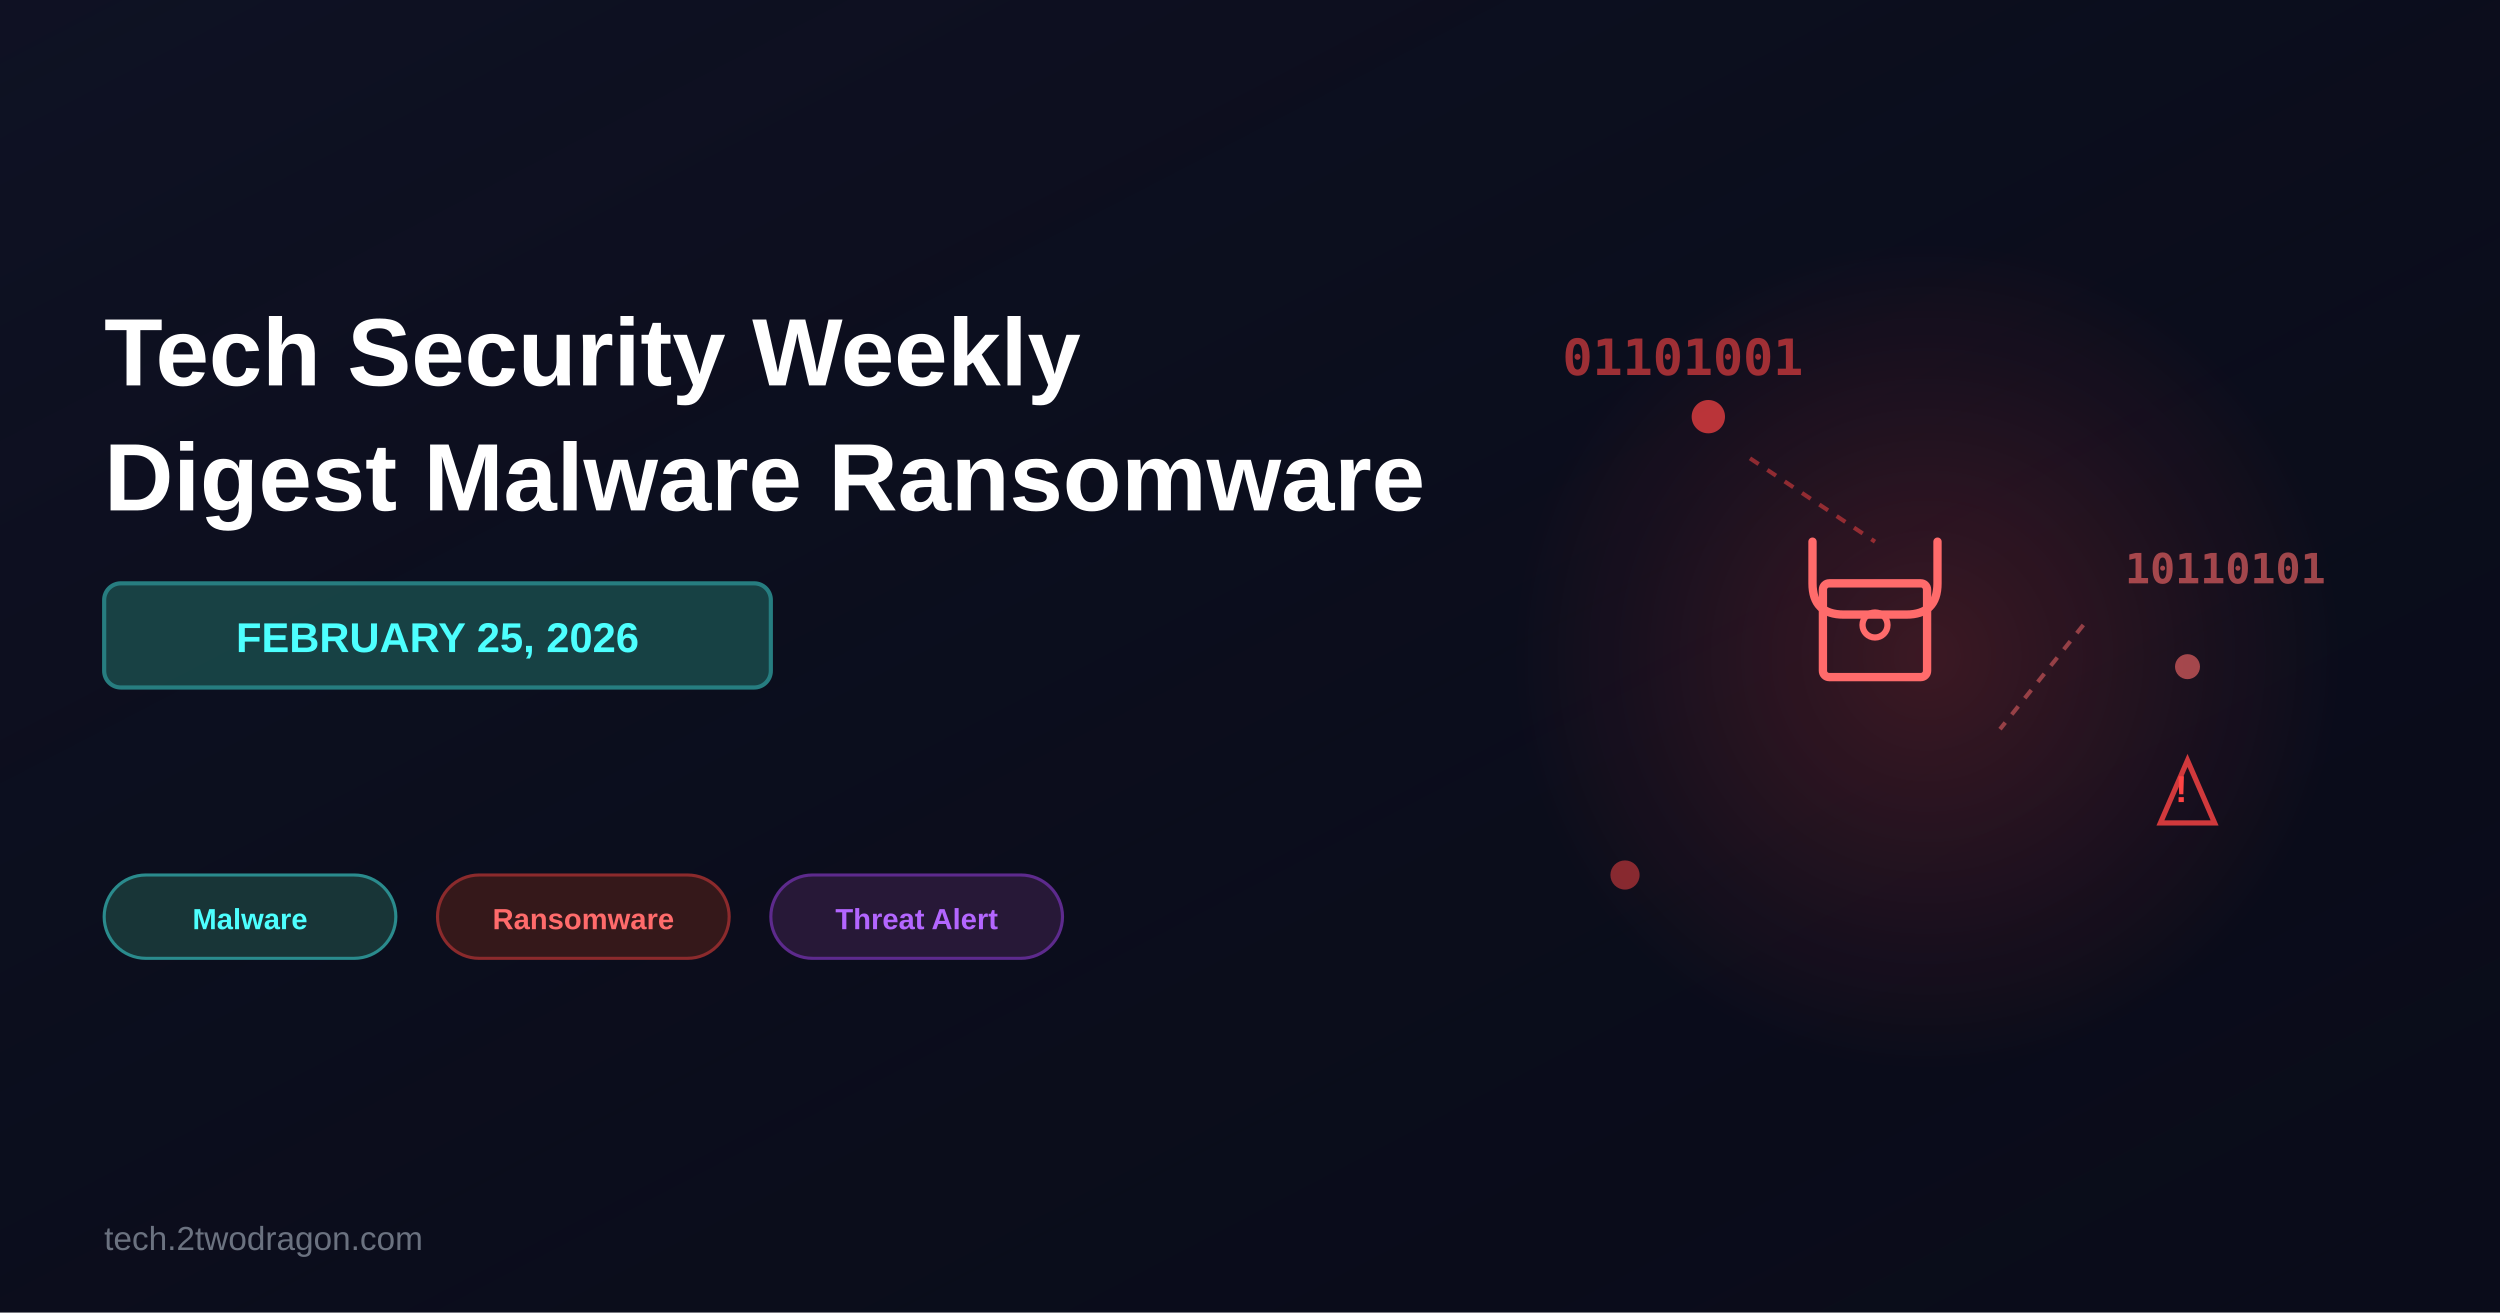
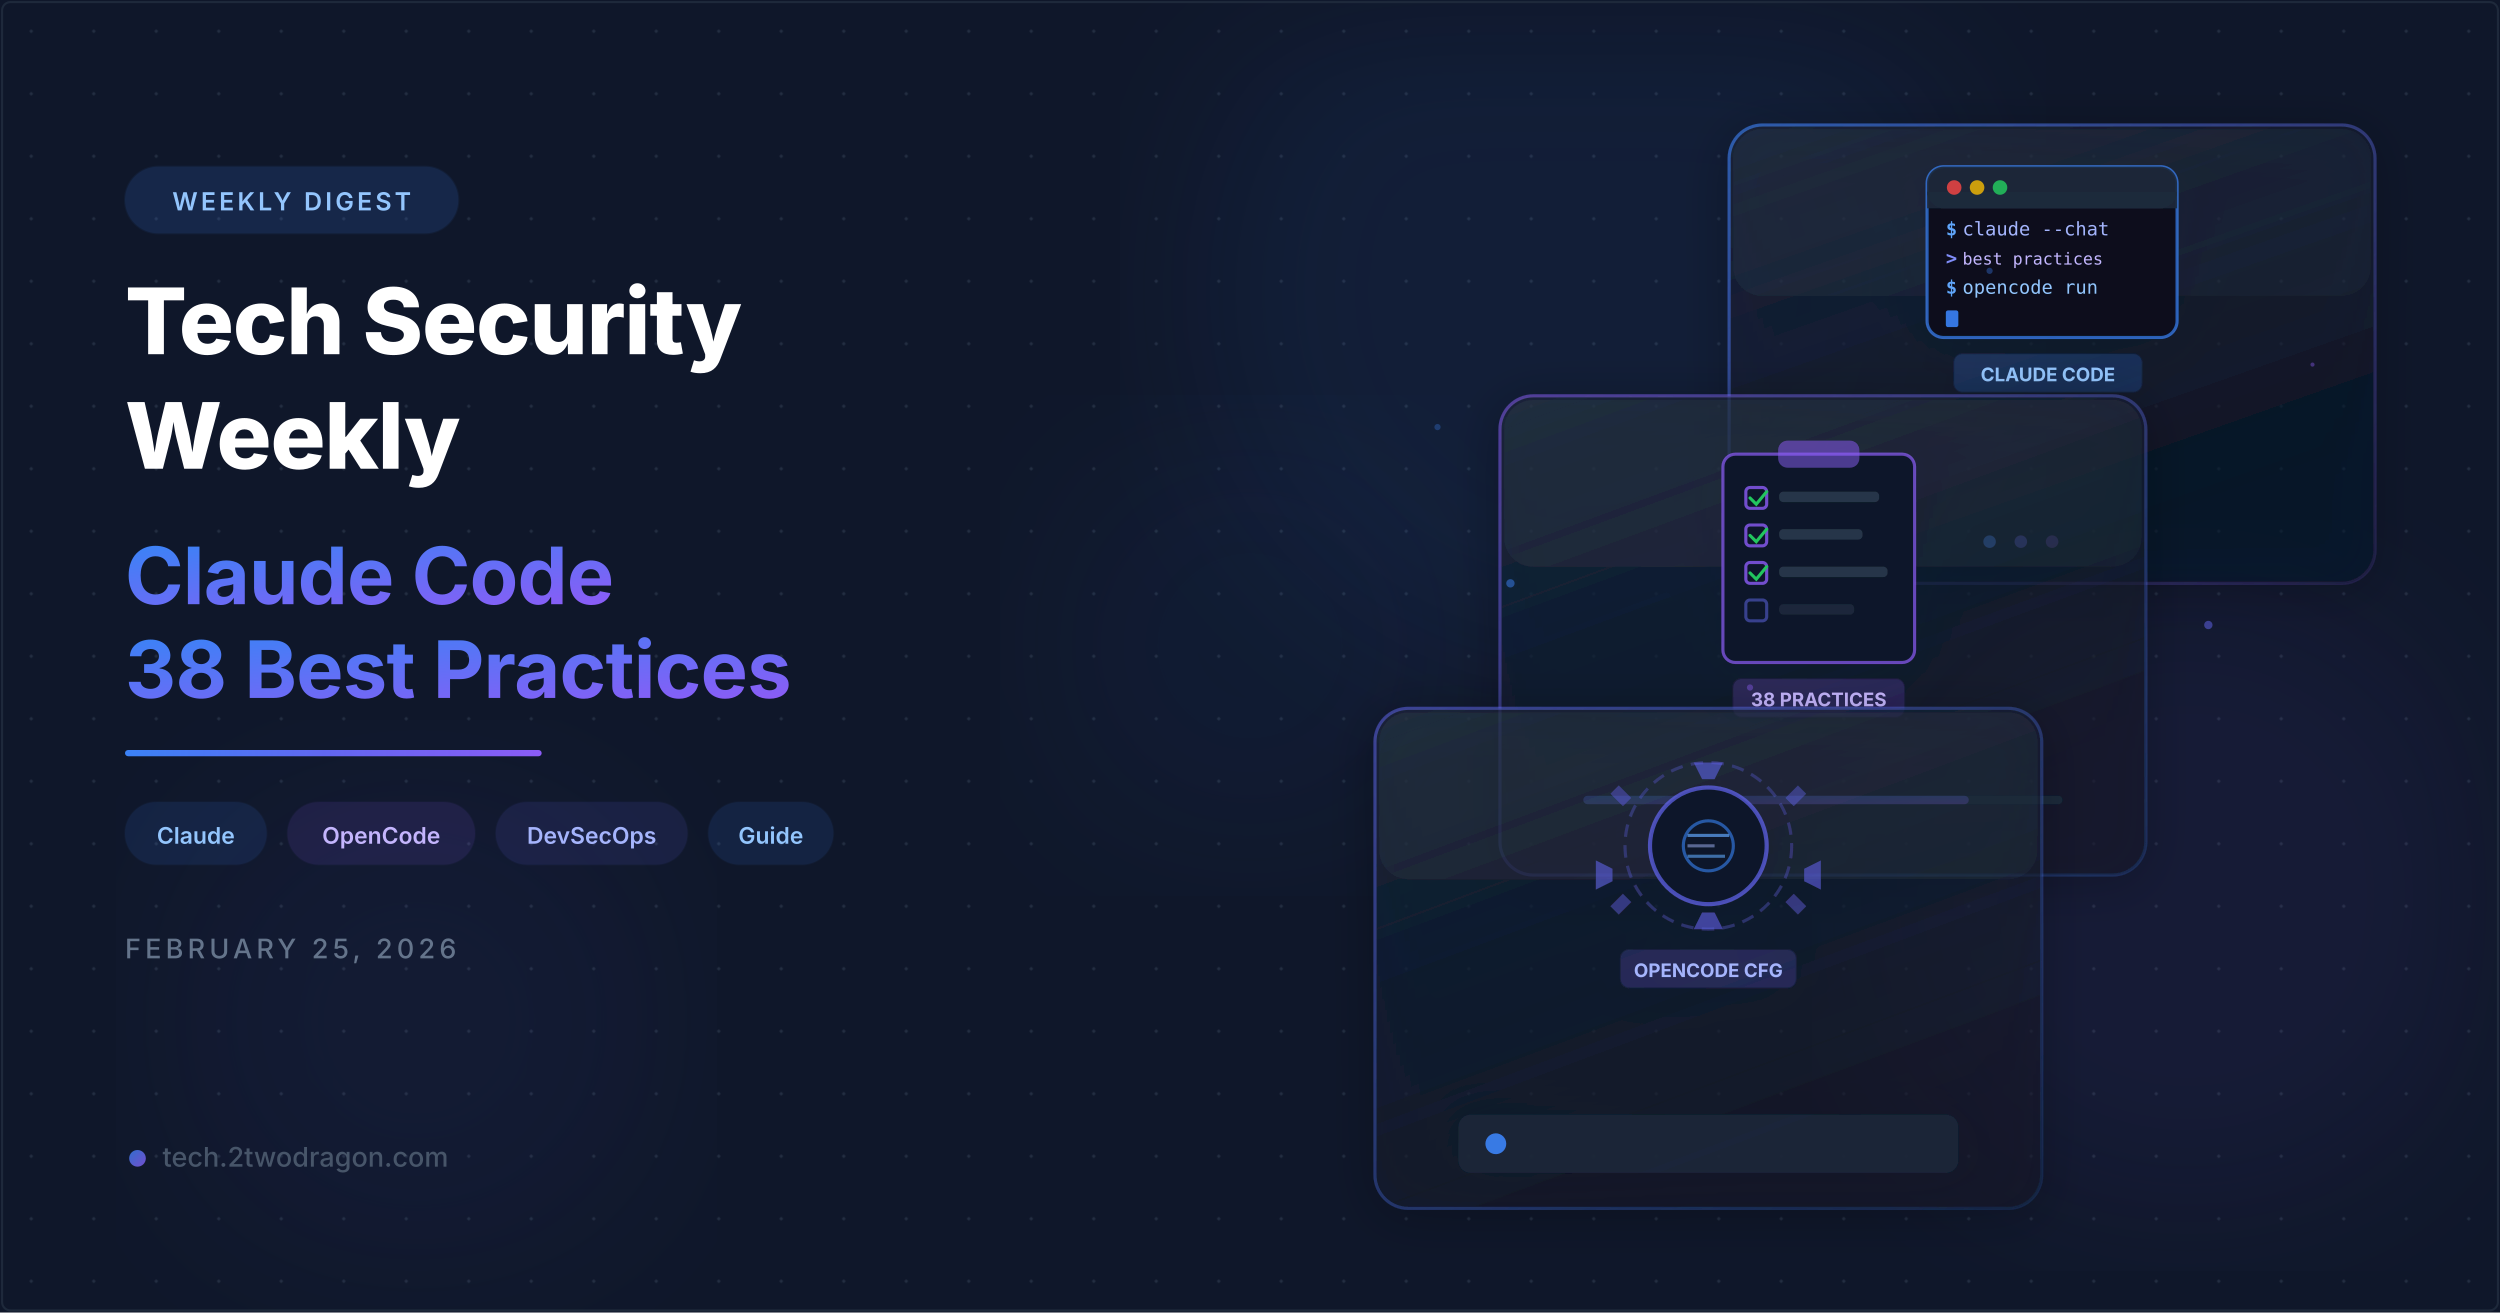
- <svg xmlns="http://www.w3.org/2000/svg" width="1200" height="630" viewBox="0 0 1200 630">
-   <rect width="1200" height="630" fill="#0a0c1a" />
+ <svg xmlns="http://www.w3.org/2000/svg" viewBox="0 0 1200 630" width="1200" height="630">
  <defs>
-     <linearGradient id="bgGrad" x1="0%" y1="0%" x2="100%" y2="100%">
-       <stop offset="0%" style="stop-color:#1a1f3a;stop-opacity:0.3" />
-       <stop offset="100%" style="stop-color:#0a0c1a;stop-opacity:0" />
+     <filter id="glassBlur" x="-20%" y="-20%" width="140%" height="140%">
+       <feGaussianBlur in="SourceGraphic" stdDeviation="8" result="blur" />
+       <feComposite in="SourceGraphic" in2="blur" operator="over" />
+     </filter>
+     <filter id="glow">
+       <feGaussianBlur stdDeviation="6" result="coloredBlur" />
+       <feMerge>
+         <feMergeNode in="coloredBlur" />
+         <feMergeNode in="SourceGraphic" />
+       </feMerge>
+     </filter>
+     <filter id="orbGlow">
+       <feGaussianBlur stdDeviation="40" />
+     </filter>
+     <filter id="cardShadow" x="-10%" y="-10%" width="130%" height="130%">
+       <feDropShadow dx="0" dy="4" stdDeviation="12" flood-color="#000" flood-opacity="0.4" />
+     </filter>
+     <linearGradient id="accentGrad" x1="0" y1="0" x2="1" y2="1">
+       <stop offset="0%" stop-color="#3b82f6" />
+       <stop offset="100%" stop-color="#8b5cf6" />
    </linearGradient>
-     <radialGradient id="threatGlow" cx="50%" cy="50%" r="50%">
-       <stop offset="0%" style="stop-color:#ff4444;stop-opacity:0.2" />
-       <stop offset="100%" style="stop-color:#ff4444;stop-opacity:0" />
-     </radialGradient>
+     <linearGradient id="accentLine" x1="0" y1="0" x2="1" y2="0">
+       <stop offset="0%" stop-color="#3b82f6" />
+       <stop offset="50%" stop-color="#6366f1" />
+       <stop offset="100%" stop-color="#8b5cf6" />
+     </linearGradient>
+     <linearGradient id="cardBorder1" x1="0" y1="0" x2="1" y2="1">
+       <stop offset="0%" stop-color="#3b82f6" stop-opacity="0.6" />
+       <stop offset="100%" stop-color="#8b5cf6" stop-opacity="0.1" />
+     </linearGradient>
+     <linearGradient id="cardBorder2" x1="0" y1="0" x2="1" y2="1">
+       <stop offset="0%" stop-color="#8b5cf6" stop-opacity="0.5" />
+       <stop offset="100%" stop-color="#3b82f6" stop-opacity="0.15" />
+     </linearGradient>
+     <linearGradient id="cardBorder3" x1="0" y1="0" x2="1" y2="1">
+       <stop offset="0%" stop-color="#6366f1" stop-opacity="0.5" />
+       <stop offset="100%" stop-color="#3b82f6" stop-opacity="0.1" />
+     </linearGradient>
+     <linearGradient id="cardFill1" x1="0" y1="0" x2="0.5" y2="1">
+       <stop offset="0%" stop-color="#1e293b" stop-opacity="0.7" />
+       <stop offset="100%" stop-color="#0f172a" stop-opacity="0.5" />
+     </linearGradient>
+     <linearGradient id="cardFill2" x1="0" y1="0" x2="0.5" y2="1">
+       <stop offset="0%" stop-color="#1e293b" stop-opacity="0.65" />
+       <stop offset="100%" stop-color="#0f172a" stop-opacity="0.45" />
+     </linearGradient>
+     <pattern id="dots" x="0" y="0" width="30" height="30" patternUnits="userSpaceOnUse">
+       <circle cx="15" cy="15" r="0.8" fill="#334155" opacity="0.5" />
+     </pattern>
  </defs>
-   <rect width="1200" height="630" fill="url(#bgGrad)" />
-   <circle cx="925" cy="315" r="200" fill="url(#threatGlow)" />
-   <g transform="translate(900, 250)">
-     <path d="M -30 10 L -30 30 Q -30 45 -15 45 L 15 45 Q 30 45 30 30 L 30 10" fill="none" stroke="#ff6b6b" stroke-width="4" stroke-linecap="round" />
-     <rect x="-25" y="30" width="50" height="45" rx="3" fill="none" stroke="#ff6b6b" stroke-width="4" />
-     <circle cx="0" cy="50" r="6" fill="none" stroke="#ff6b6b" stroke-width="3" />
+   <rect width="1200" height="630" fill="#0f172a" />
+   <rect width="1200" height="630" fill="url(#dots)" />
+   <circle cx="760" cy="140" r="185" fill="#3b82f6" opacity="0.07" filter="url(#orbGlow)" />
+   <circle cx="1050" cy="430" r="150" fill="#8b5cf6" opacity="0.06" filter="url(#orbGlow)" />
+   <circle cx="200" cy="490" r="120" fill="#6366f1" opacity="0.05" filter="url(#orbGlow)" />
+   <circle cx="600" cy="310" r="100" fill="#3b82f6" opacity="0.04" filter="url(#orbGlow)" />
+   <g transform="translate(830, 60)" filter="url(#cardShadow)">
+     <rect width="310" height="220" rx="16" fill="url(#cardFill2)" stroke="url(#cardBorder1)" stroke-width="1.5" />
+     <rect x="2" y="2" width="306" height="80" rx="14" fill="white" opacity="0.03" />
+     <g transform="translate(90, 15)">
+       <rect x="5" y="5" width="120" height="82" rx="8" fill="#0a0f1e" stroke="#3b82f6" stroke-width="1.5" stroke-opacity="0.7" />
+       <rect x="5" y="5" width="120" height="20" rx="8" fill="#1e293b" opacity="0.9" />
+       <rect x="5" y="17" width="120" height="8" fill="#1e293b" opacity="0.9" />
+       <circle cx="18" cy="15" r="3.5" fill="#ef4444" opacity="0.85" />
+       <circle cx="29" cy="15" r="3.5" fill="#eab308" opacity="0.85" />
+       <circle cx="40" cy="15" r="3.5" fill="#22c55e" opacity="0.85" />
+       <text x="14" y="38" fill="#60a5fa" font-family="monospace" font-size="9" font-weight="700">$</text>
+       <text x="22" y="38" fill="#a5b4fc" font-family="monospace" font-size="9">claude --chat</text>
+       <text x="14" y="52" fill="#818cf8" font-family="monospace" font-size="9" font-weight="700">&gt;</text>
+       <text x="22" y="52" fill="#c4b5fd" font-family="monospace" font-size="8">best practices</text>
+       <text x="14" y="66" fill="#60a5fa" font-family="monospace" font-size="9" font-weight="700">$</text>
+       <text x="22" y="66" fill="#93c5fd" font-family="monospace" font-size="9">opencode run</text>
+       <rect x="14" y="74" width="6" height="8" rx="1" fill="#3b82f6" opacity="0.9">
+         <animate attributeName="opacity" values="0.9;0;0.9" dur="1.2s" repeatCount="indefinite" />
+       </rect>
+       <rect x="18" y="95" width="90" height="18" rx="4" fill="#3b82f6" opacity="0.2" stroke="#3b82f6" stroke-width="1" stroke-opacity="0.4" />
+       <text x="63" y="108" text-anchor="middle" fill="#93c5fd" font-family="Inter,system-ui,sans-serif" font-size="9" font-weight="700">CLAUDE CODE</text>
+     </g>
+     <circle cx="125" cy="200" r="3" fill="#3b82f6" opacity="0.8" />
+     <circle cx="140" cy="200" r="3" fill="#6366f1" opacity="0.6" />
+     <circle cx="155" cy="200" r="3" fill="#8b5cf6" opacity="0.4" />
  </g>
-   <g opacity="0.6">
-     <text x="750" y="180" font-family="Monaco, monospace" font-size="24" fill="#ff4444" font-weight="bold">01101001</text>
-     <text x="1020" y="280" font-family="Monaco, monospace" font-size="20" fill="#ff6b6b" font-weight="bold">10110101</text>
+   <g transform="translate(720, 190)" filter="url(#cardShadow)">
+     <rect width="310" height="230" rx="16" fill="url(#cardFill1)" stroke="url(#cardBorder2)" stroke-width="1.5" />
+     <rect x="2" y="2" width="306" height="80" rx="14" fill="white" opacity="0.03" />
+     <g transform="translate(92, 18)">
+       <rect x="15" y="10" width="92" height="100" rx="6" fill="#0d1829" stroke="#8b5cf6" stroke-width="1.5" stroke-opacity="0.7" />
+       <rect x="42" y="4" width="38" height="12" rx="4" fill="#8b5cf6" opacity="0.5" stroke="#8b5cf6" stroke-width="1" />
+       <rect x="26" y="26" width="10" height="10" rx="2" fill="none" stroke="#8b5cf6" stroke-width="1.5" stroke-opacity="0.8" />
+       <path d="M28 31 L31 34 L36 28" fill="none" stroke="#22c55e" stroke-width="1.5" stroke-linecap="round" />
+       <rect x="42" y="28" width="48" height="5" rx="2" fill="#334155" opacity="0.7" />
+       <rect x="26" y="44" width="10" height="10" rx="2" fill="none" stroke="#8b5cf6" stroke-width="1.5" stroke-opacity="0.8" />
+       <path d="M28 49 L31 52 L36 46" fill="none" stroke="#22c55e" stroke-width="1.5" stroke-linecap="round" />
+       <rect x="42" y="46" width="40" height="5" rx="2" fill="#334155" opacity="0.7" />
+       <rect x="26" y="62" width="10" height="10" rx="2" fill="none" stroke="#8b5cf6" stroke-width="1.5" stroke-opacity="0.8" />
+       <path d="M28 67 L31 70 L36 64" fill="none" stroke="#22c55e" stroke-width="1.5" stroke-linecap="round" />
+       <rect x="42" y="64" width="52" height="5" rx="2" fill="#334155" opacity="0.7" />
+       <rect x="26" y="80" width="10" height="10" rx="2" fill="none" stroke="#6366f1" stroke-width="1.5" stroke-opacity="0.5" />
+       <rect x="42" y="82" width="36" height="5" rx="2" fill="#334155" opacity="0.4" />
+       <rect x="20" y="118" width="82" height="18" rx="4" fill="#8b5cf6" opacity="0.2" stroke="#8b5cf6" stroke-width="1" stroke-opacity="0.4" />
+       <text x="61" y="131" text-anchor="middle" fill="#c4b5fd" font-family="Inter,system-ui,sans-serif" font-size="9" font-weight="700">38 PRACTICES</text>
+     </g>
+     <rect x="40" y="192" width="230" height="4" rx="2" fill="#1e293b" />
+     <rect x="40" y="192" width="185" height="4" rx="2" fill="url(#accentGrad)" opacity="0.7" />
  </g>
-   <circle cx="820" cy="200" r="8" fill="#ff4444" opacity="0.7" />
-   <circle cx="1050" cy="320" r="6" fill="#ff6b6b" opacity="0.6" />
-   <circle cx="780" cy="420" r="7" fill="#ff4444" opacity="0.5" />
-   <line x1="840" y1="220" x2="900" y2="260" stroke="#ff4444" stroke-width="2" opacity="0.5" stroke-dasharray="5,5" />
-   <line x1="1000" y1="300" x2="960" y2="350" stroke="#ff6b6b" stroke-width="2" opacity="0.5" stroke-dasharray="5,5" />
-   <g transform="translate(1050, 380)">
-     <polygon points="0,-15 13,15 -13,15" fill="none" stroke="#ff4444" stroke-width="2.5" opacity="0.8" />
-     <text x="-3" y="5" font-family="Arial, sans-serif" font-size="18" font-weight="bold" fill="#ff4444" text-anchor="middle">!</text>
+   <g transform="translate(660, 340)" filter="url(#cardShadow)">
+     <rect width="320" height="240" rx="16" fill="url(#cardFill1)" stroke="url(#cardBorder3)" stroke-width="1.5" />
+     <rect x="2" y="2" width="316" height="80" rx="14" fill="white" opacity="0.03" />
+     <g transform="translate(100, 20)">
+       <circle cx="60" cy="46" r="40" fill="none" stroke="#6366f1" stroke-width="1.5" stroke-opacity="0.3" stroke-dasharray="6,4" />
+       <path d="M53 6 L57 14 L63 14 L67 6 Z" fill="#6366f1" opacity="0.55" />
+       <path d="M53 86 L57 78 L63 78 L67 86 Z" fill="#6366f1" opacity="0.55" />
+       <path d="M6 53 L14 57 L14 63 L6 67 Z" fill="#6366f1" opacity="0.55" />
+       <path d="M114 53 L106 57 L106 63 L114 67 Z" fill="#6366f1" opacity="0.55" />
+       <path d="M17 17 L23 23 L19 27 L13 21 Z" fill="#6366f1" opacity="0.4" />
+       <path d="M103 17 L97 23 L101 27 L107 21 Z" fill="#6366f1" opacity="0.4" />
+       <path d="M17 79 L23 73 L19 69 L13 75 Z" fill="#6366f1" opacity="0.4" />
+       <path d="M103 79 L97 73 L101 69 L107 75 Z" fill="#6366f1" opacity="0.4" />
+       <circle cx="60" cy="46" r="28" fill="#0d1829" stroke="#6366f1" stroke-width="2" stroke-opacity="0.7" />
+       <circle cx="60" cy="46" r="12" fill="none" stroke="#3b82f6" stroke-width="1.5" stroke-opacity="0.6" />
+       <line x1="50" y1="41" x2="70" y2="41" stroke="#60a5fa" stroke-width="1.5" stroke-opacity="0.7" />
+       <line x1="50" y1="46" x2="63" y2="46" stroke="#a5b4fc" stroke-width="1.5" stroke-opacity="0.5" />
+       <line x1="50" y1="51" x2="68" y2="51" stroke="#60a5fa" stroke-width="1.5" stroke-opacity="0.6" />
+       <rect x="18" y="96" width="84" height="18" rx="4" fill="#6366f1" opacity="0.2" stroke="#6366f1" stroke-width="1" stroke-opacity="0.4" />
+       <text x="60" y="109" text-anchor="middle" fill="#a5b4fc" font-family="Inter,system-ui,sans-serif" font-size="9" font-weight="700">OPENCODE CFG</text>
+     </g>
+     <g transform="translate(40, 195)">
+       <rect width="240" height="28" rx="6" fill="#1e293b" opacity="0.8" />
+       <circle cx="18" cy="14" r="5" fill="#3b82f6" opacity="0.9">
+         <animate attributeName="opacity" values="0.9;0.4;0.9" dur="2s" repeatCount="indefinite" />
+       </circle>
+     </g>
  </g>
-   <text x="50" y="185" font-family="Arial, sans-serif" font-size="46" font-weight="bold" fill="white">Tech Security Weekly</text>
-   <text x="50" y="245" font-family="Arial, sans-serif" font-size="46" font-weight="bold" fill="white">Digest Malware Ransomware</text>
-   <rect x="50" y="280" width="320" height="50" rx="8" fill="#1a4d4d" opacity="0.8" stroke="#2d9999" stroke-width="2" />
-   <text x="210" y="313" font-family="Arial, sans-serif" font-size="20" font-weight="bold" fill="#4dffff" text-anchor="middle">FEBRUARY 25, 2026</text>
-   <g id="tags" y="420">
-     <rect x="50" y="420" width="140" height="40" rx="20" fill="#1a3a3a" stroke="#2d9999" stroke-width="1.5" opacity="0.9" />
-     <text x="120" y="446" font-family="Arial, sans-serif" font-size="14" font-weight="600" fill="#4dffff" text-anchor="middle">Malware</text>
-     <rect x="210" y="420" width="140" height="40" rx="20" fill="#3a1a1a" stroke="#992d2d" stroke-width="1.5" opacity="0.9" />
-     <text x="280" y="446" font-family="Arial, sans-serif" font-size="14" font-weight="600" fill="#ff6b6b" text-anchor="middle">Ransomware</text>
-     <rect x="370" y="420" width="140" height="40" rx="20" fill="#2a1a3a" stroke="#662d99" stroke-width="1.5" opacity="0.9" />
-     <text x="440" y="446" font-family="Arial, sans-serif" font-size="14" font-weight="600" fill="#b366ff" text-anchor="middle">Threat Alert</text>
+   <circle cx="725" cy="280" r="2" fill="#3b82f6" opacity="0.5">
+     <animate attributeName="cy" values="280;270;280" dur="3s" repeatCount="indefinite" />
+   </circle>
+   <circle cx="840" cy="330" r="1.5" fill="#8b5cf6" opacity="0.4">
+     <animate attributeName="cy" values="330;320;330" dur="2.5s" repeatCount="indefinite" />
+   </circle>
+   <circle cx="1060" cy="300" r="2" fill="#6366f1" opacity="0.5">
+     <animate attributeName="cy" values="300;290;300" dur="3.5s" repeatCount="indefinite" />
+   </circle>
+   <circle cx="690" cy="205" r="1.5" fill="#3b82f6" opacity="0.3">
+     <animate attributeName="cy" values="205;197;205" dur="2.8s" repeatCount="indefinite" />
+   </circle>
+   <circle cx="1110" cy="175" r="1" fill="#8b5cf6" opacity="0.4">
+     <animate attributeName="cy" values="175;167;175" dur="2s" repeatCount="indefinite" />
+   </circle>
+   <circle cx="955" cy="130" r="1.5" fill="#3b82f6" opacity="0.35">
+     <animate attributeName="cx" values="955;963;955" dur="4s" repeatCount="indefinite" />
+   </circle>
+   <g transform="translate(60, 80)">
+     <rect width="160" height="32" rx="16" fill="#3b82f6" opacity="0.15" stroke="#3b82f6" stroke-width="1" stroke-opacity="0.4" />
+     <text x="80" y="21" text-anchor="middle" fill="#93c5fd" font-family="Inter,system-ui,sans-serif" font-size="12" font-weight="600" letter-spacing="1.5">WEEKLY DIGEST</text>
  </g>
-   <text x="50" y="600" font-family="Arial, sans-serif" font-size="16" fill="#6b7280" font-weight="500">tech.2twodragon.com</text>
+   <text x="60" y="170" fill="white" font-family="Inter,system-ui,sans-serif" font-size="44" font-weight="800" letter-spacing="-0.5">Tech Security</text>
+   <text x="60" y="225" fill="white" font-family="Inter,system-ui,sans-serif" font-size="44" font-weight="800" letter-spacing="-0.5">Weekly</text>
+   <text x="60" y="290" fill="url(#accentGrad)" font-family="Inter,system-ui,sans-serif" font-size="38" font-weight="700" letter-spacing="-0.3">Claude Code</text>
+   <text x="60" y="335" fill="url(#accentGrad)" font-family="Inter,system-ui,sans-serif" font-size="38" font-weight="700" letter-spacing="-0.3">38 Best Practices</text>
+   <rect x="60" y="360" width="200" height="3" rx="1.5" fill="url(#accentLine)" />
+   <g transform="translate(60, 385)">
+     <rect width="68" height="30" rx="15" fill="#3b82f6" opacity="0.12" stroke="#3b82f6" stroke-width="0.8" stroke-opacity="0.35" />
+     <text x="34" y="20" text-anchor="middle" fill="#93c5fd" font-family="Inter,system-ui,sans-serif" font-size="11" font-weight="600">Claude</text>
+     <g transform="translate(78, 0)">
+       <rect width="90" height="30" rx="15" fill="#8b5cf6" opacity="0.12" stroke="#8b5cf6" stroke-width="0.8" stroke-opacity="0.35" />
+       <text x="45" y="20" text-anchor="middle" fill="#c4b5fd" font-family="Inter,system-ui,sans-serif" font-size="11" font-weight="600">OpenCode</text>
+     </g>
+     <g transform="translate(178, 0)">
+       <rect width="92" height="30" rx="15" fill="#6366f1" opacity="0.12" stroke="#6366f1" stroke-width="0.8" stroke-opacity="0.35" />
+       <text x="46" y="20" text-anchor="middle" fill="#a5b4fc" font-family="Inter,system-ui,sans-serif" font-size="11" font-weight="600">DevSecOps</text>
+     </g>
+     <g transform="translate(280, 0)">
+       <rect width="60" height="30" rx="15" fill="#3b82f6" opacity="0.12" stroke="#3b82f6" stroke-width="0.8" stroke-opacity="0.35" />
+       <text x="30" y="20" text-anchor="middle" fill="#93c5fd" font-family="Inter,system-ui,sans-serif" font-size="11" font-weight="600">Guide</text>
+     </g>
+   </g>
+   <text x="60" y="460" fill="#64748b" font-family="Inter,system-ui,sans-serif" font-size="13" font-weight="500" letter-spacing="2">FEBRUARY 25, 2026</text>
+   <g transform="translate(60, 560)">
+     <circle cx="6" cy="-4" r="4" fill="url(#accentGrad)" opacity="0.8" />
+     <text x="18" y="0" fill="#475569" font-family="Inter,system-ui,sans-serif" font-size="13" font-weight="500">tech.2twodragon.com</text>
+   </g>
+   <rect x="1" y="1" width="1198" height="628" rx="4" fill="none" stroke="#1e293b" stroke-width="1" />
</svg>
